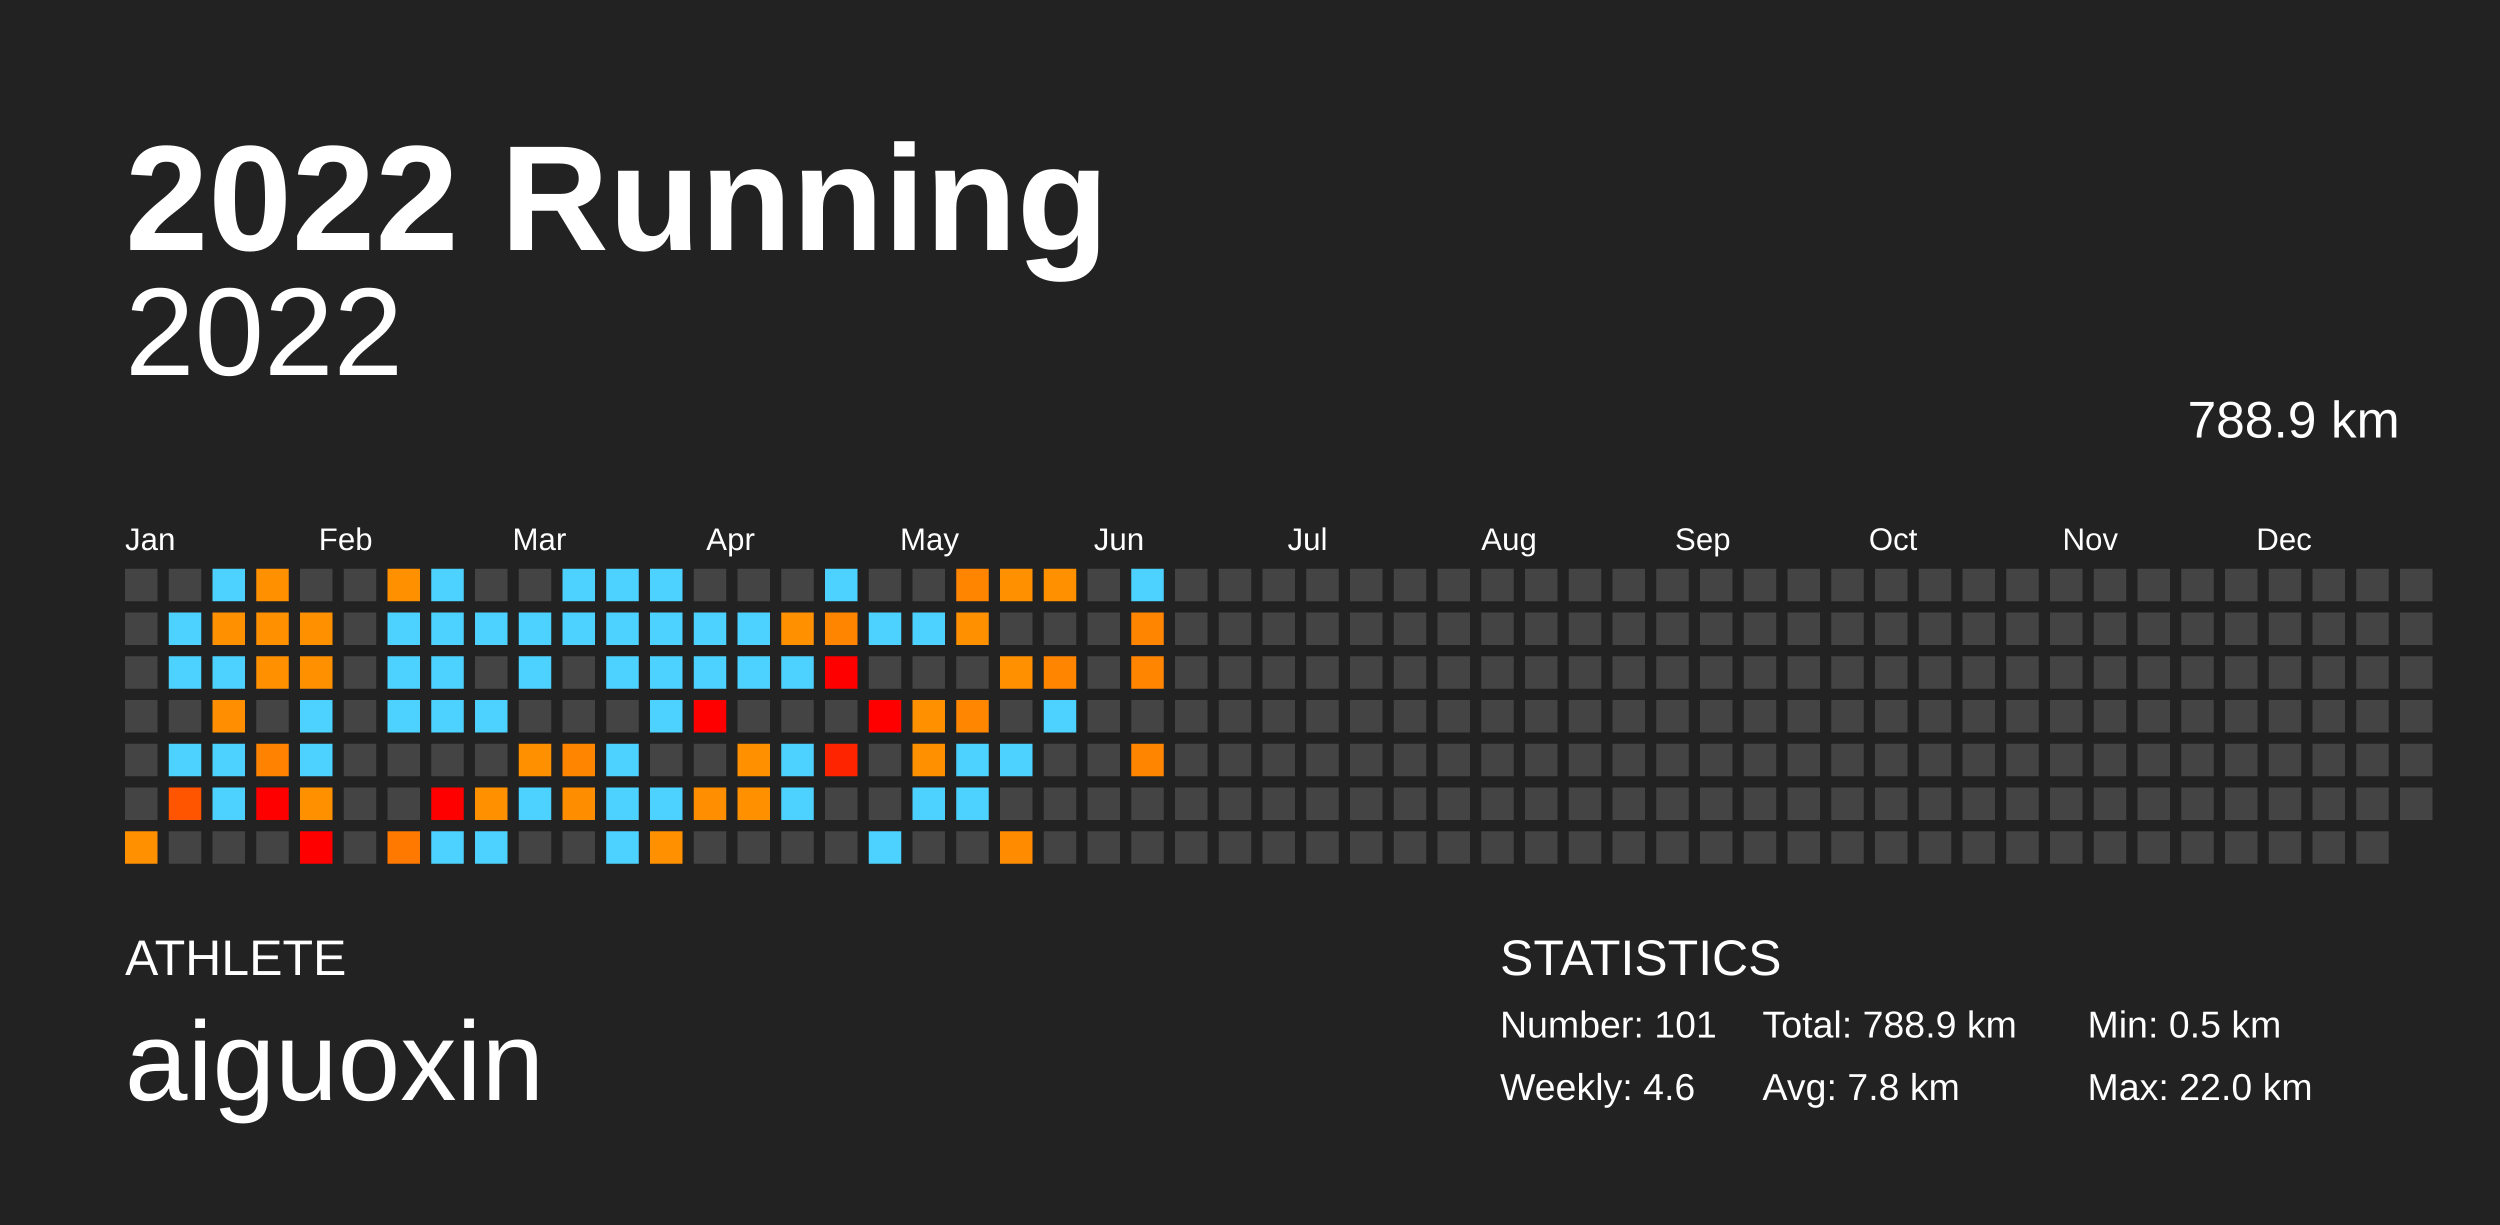
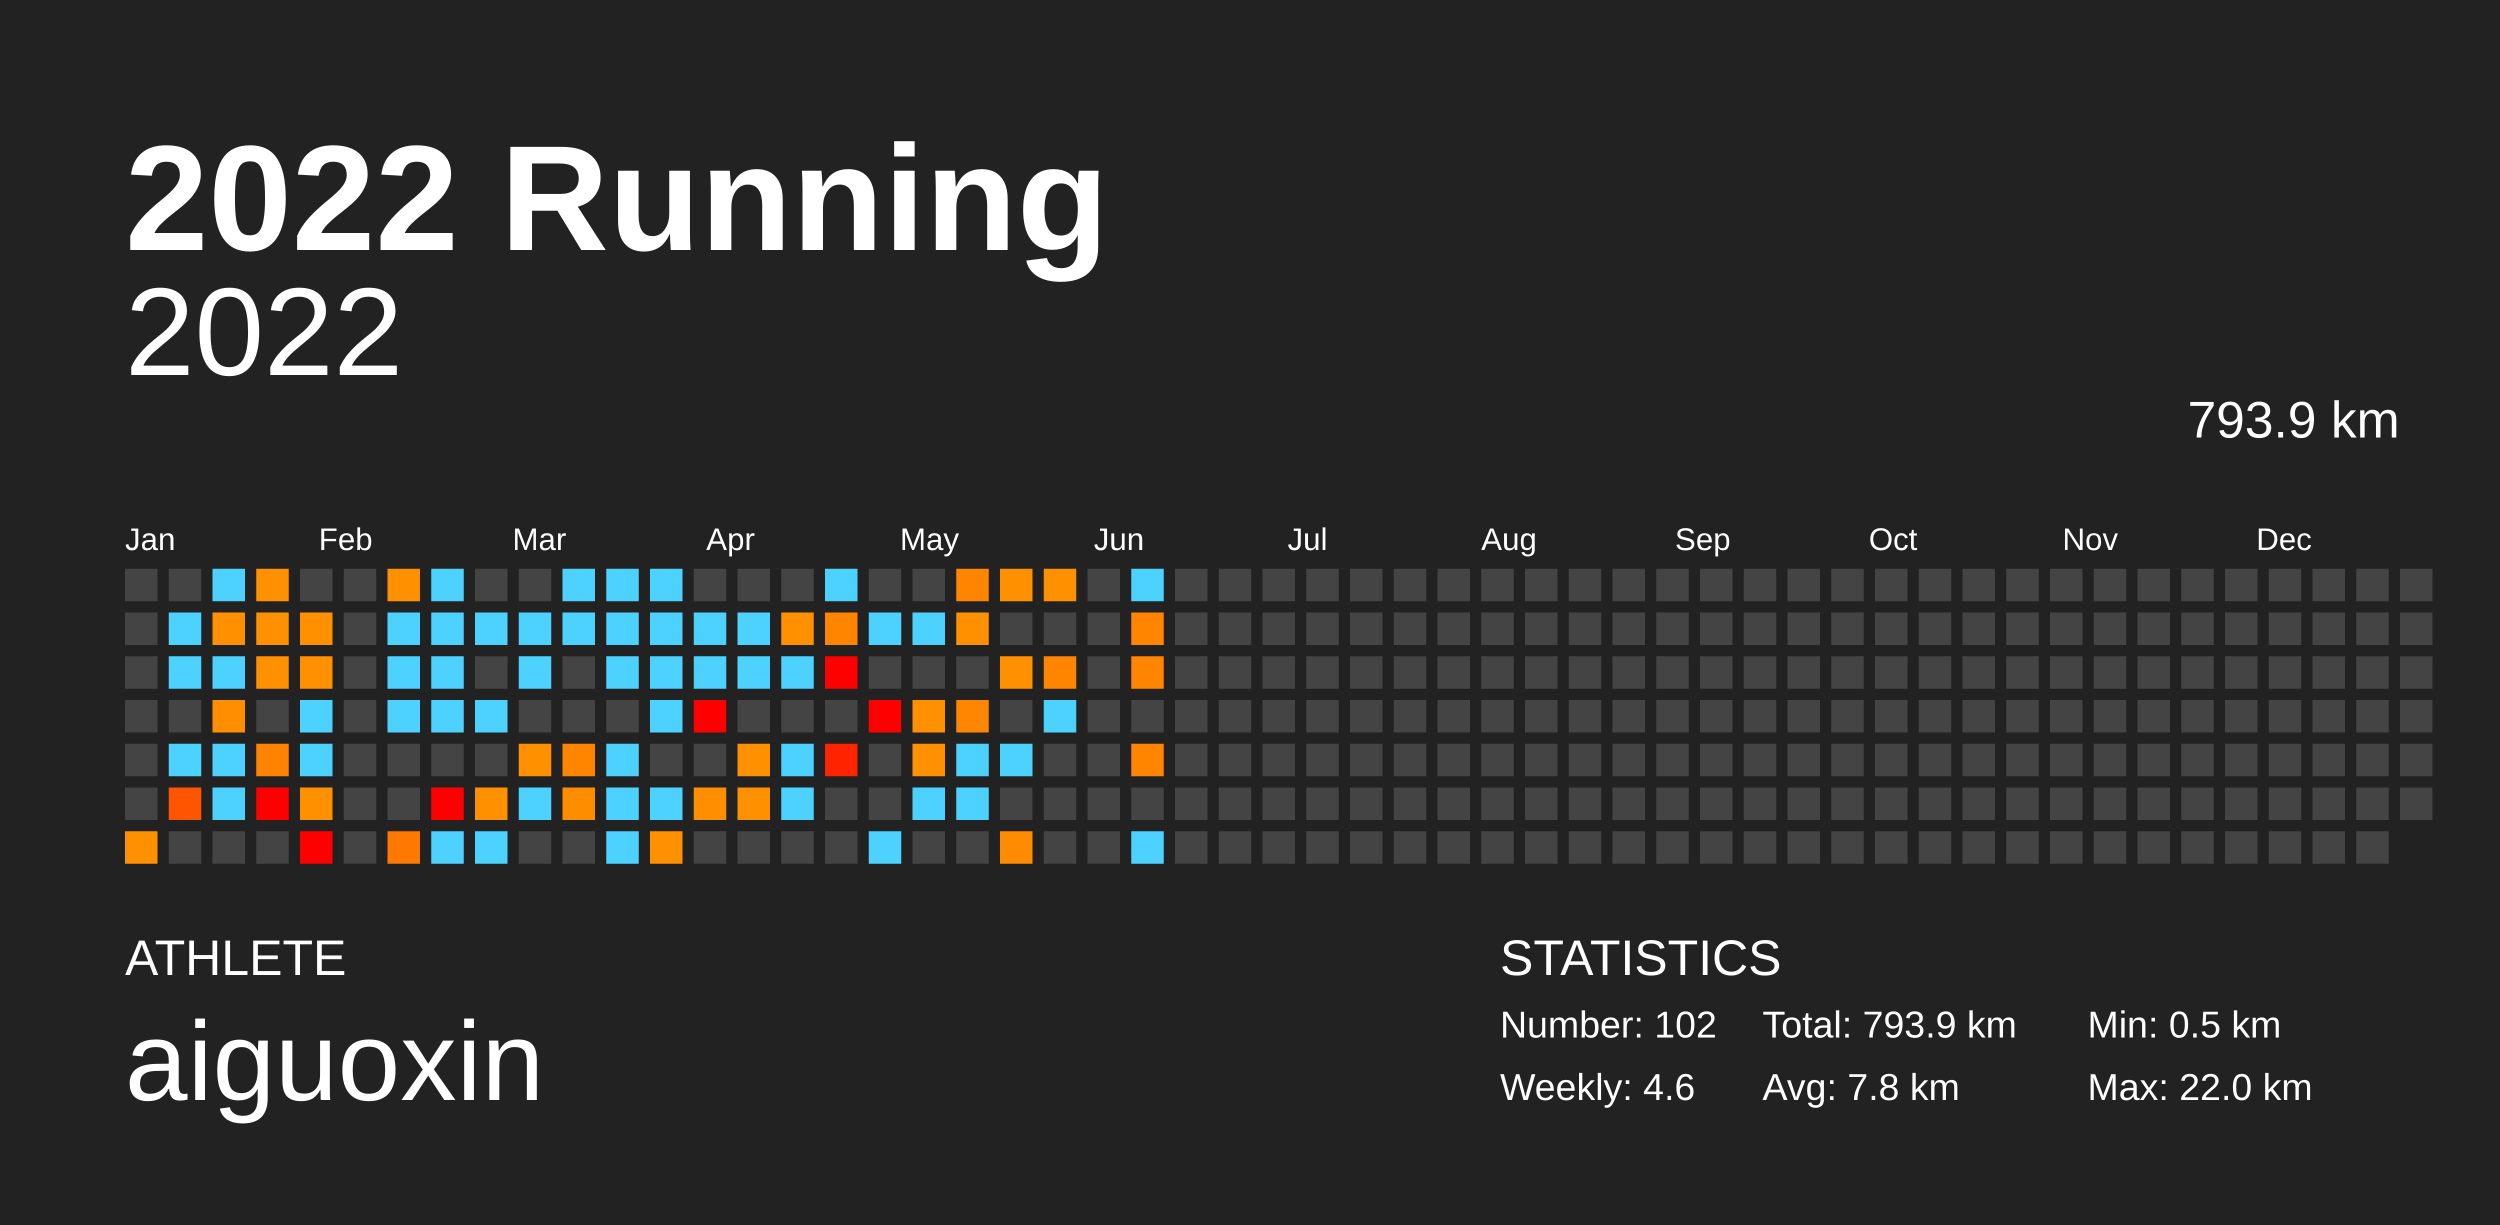
<svg xmlns="http://www.w3.org/2000/svg" baseProfile="full" height="98mm" version="1.1" viewBox="0,0,200,98" width="200mm">
  <defs />
  <rect fill="#222222" height="98" width="200" x="0" y="0" />
  <text fill="#FFFFFF" style="font-size:12px; font-family:Arial; font-weight:bold;" x="10" y="20">2022 Running</text>
  <text fill="#FFFFFF" style="font-size:4px; font-family:Arial" x="10" y="78">ATHLETE</text>
  <text fill="#FFFFFF" style="font-size:9px; font-family:Arial" x="10" y="88">aiguoxin</text>
  <text fill="#FFFFFF" style="font-size:4px; font-family:Arial" x="120" y="78">STATISTICS</text>
-   <text fill="#FFFFFF" style="font-size:3px; font-family:Arial" x="120" y="83">Number: 101</text>
+   <text fill="#FFFFFF" style="font-size:3px; font-family:Arial" x="120" y="83">Number: 102</text>
  <text fill="#FFFFFF" style="font-size:3px; font-family:Arial" x="120" y="88">Weekly: 4.6</text>
-   <text fill="#FFFFFF" style="font-size:3px; font-family:Arial" x="141" y="83">Total: 788.9 km</text>
+   <text fill="#FFFFFF" style="font-size:3px; font-family:Arial" x="141" y="83">Total: 793.9 km</text>
  <text fill="#FFFFFF" style="font-size:3px; font-family:Arial" x="141" y="88">Avg: 7.8 km</text>
  <text fill="#FFFFFF" style="font-size:3px; font-family:Arial" x="167" y="83">Min: 0.5 km</text>
  <text fill="#FFFFFF" style="font-size:3px; font-family:Arial" x="167" y="88">Max: 22.0 km</text>
  <text alignment-baseline="hanging" fill="#FFFFFF" style="font-size:10.0px; font-family:Arial;" x="10" y="30">2022</text>
-   <text alignment-baseline="hanging" fill="#FFFFFF" style="font-size:4.125px; font-family:Arial;" x="175" y="35">788.9 km</text>
+   <text alignment-baseline="hanging" fill="#FFFFFF" style="font-size:4.125px; font-family:Arial;" x="175" y="35">793.9 km</text>
  <text fill="#FFFFFF" style="font-size:2.5px; font-family:Arial" x="10.0" y="44">Jan</text>
  <text fill="#FFFFFF" style="font-size:2.5px; font-family:Arial" x="25.5" y="44">Feb</text>
  <text fill="#FFFFFF" style="font-size:2.5px; font-family:Arial" x="41.0" y="44">Mar</text>
  <text fill="#FFFFFF" style="font-size:2.5px; font-family:Arial" x="56.5" y="44">Apr</text>
  <text fill="#FFFFFF" style="font-size:2.5px; font-family:Arial" x="72.0" y="44">May</text>
  <text fill="#FFFFFF" style="font-size:2.5px; font-family:Arial" x="87.5" y="44">Jun</text>
  <text fill="#FFFFFF" style="font-size:2.5px; font-family:Arial" x="103.0" y="44">Jul</text>
  <text fill="#FFFFFF" style="font-size:2.5px; font-family:Arial" x="118.5" y="44">Aug</text>
  <text fill="#FFFFFF" style="font-size:2.5px; font-family:Arial" x="134.0" y="44">Sep</text>
  <text fill="#FFFFFF" style="font-size:2.5px; font-family:Arial" x="149.5" y="44">Oct</text>
  <text fill="#FFFFFF" style="font-size:2.5px; font-family:Arial" x="165.0" y="44">Nov</text>
  <text fill="#FFFFFF" style="font-size:2.5px; font-family:Arial" x="180.5" y="44">Dec</text>
  <rect fill="#444444" height="2.6" width="2.6" x="10.0" y="45.5" />
  <rect fill="#444444" height="2.6" width="2.6" x="10.0" y="49.0" />
  <rect fill="#444444" height="2.6" width="2.6" x="10.0" y="52.5" />
  <rect fill="#444444" height="2.6" width="2.6" x="10.0" y="56.0" />
  <rect fill="#444444" height="2.6" width="2.6" x="10.0" y="59.5" />
  <rect fill="#444444" height="2.6" width="2.6" x="10.0" y="63.0" />
  <rect fill="#ff9000" height="2.6" width="2.6" x="10.0" y="66.5" />
  <rect fill="#444444" height="2.6" width="2.6" x="13.5" y="45.5" />
  <rect fill="#4dd2ff" height="2.6" width="2.6" x="13.5" y="49.0" />
  <rect fill="#4dd2ff" height="2.6" width="2.6" x="13.5" y="52.5" />
  <rect fill="#444444" height="2.6" width="2.6" x="13.5" y="56.0" />
  <rect fill="#4dd2ff" height="2.6" width="2.6" x="13.5" y="59.5" />
  <rect fill="#ff5400" height="2.6" width="2.6" x="13.5" y="63.0" />
  <rect fill="#444444" height="2.6" width="2.6" x="13.5" y="66.5" />
  <rect fill="#4dd2ff" height="2.6" width="2.6" x="17.0" y="45.5" />
  <rect fill="#ff9000" height="2.6" width="2.6" x="17.0" y="49.0" />
  <rect fill="#4dd2ff" height="2.6" width="2.6" x="17.0" y="52.5" />
  <rect fill="#ff8f00" height="2.6" width="2.6" x="17.0" y="56.0" />
  <rect fill="#4dd2ff" height="2.6" width="2.6" x="17.0" y="59.5" />
  <rect fill="#4dd2ff" height="2.6" width="2.6" x="17.0" y="63.0" />
  <rect fill="#444444" height="2.6" width="2.6" x="17.0" y="66.5" />
  <rect fill="#ff9000" height="2.6" width="2.6" x="20.5" y="45.5" />
  <rect fill="#ff9000" height="2.6" width="2.6" x="20.5" y="49.0" />
  <rect fill="#ff9000" height="2.6" width="2.6" x="20.5" y="52.5" />
  <rect fill="#444444" height="2.6" width="2.6" x="20.5" y="56.0" />
  <rect fill="#ff8300" height="2.6" width="2.6" x="20.5" y="59.5" />
  <rect fill="red" height="2.6" width="2.6" x="20.5" y="63.0" />
  <rect fill="#444444" height="2.6" width="2.6" x="20.5" y="66.5" />
  <rect fill="#444444" height="2.6" width="2.6" x="24.0" y="45.5" />
  <rect fill="#ff9000" height="2.6" width="2.6" x="24.0" y="49.0" />
  <rect fill="#ff9000" height="2.6" width="2.6" x="24.0" y="52.5" />
  <rect fill="#4dd2ff" height="2.6" width="2.6" x="24.0" y="56.0" />
  <rect fill="#4dd2ff" height="2.6" width="2.6" x="24.0" y="59.5" />
  <rect fill="#ff9000" height="2.6" width="2.6" x="24.0" y="63.0" />
  <rect fill="red" height="2.6" width="2.6" x="24.0" y="66.5" />
  <rect fill="#444444" height="2.6" width="2.6" x="27.5" y="45.5" />
  <rect fill="#444444" height="2.6" width="2.6" x="27.5" y="49.0" />
  <rect fill="#444444" height="2.6" width="2.6" x="27.5" y="52.5" />
  <rect fill="#444444" height="2.6" width="2.6" x="27.5" y="56.0" />
  <rect fill="#444444" height="2.6" width="2.6" x="27.5" y="59.5" />
  <rect fill="#444444" height="2.6" width="2.6" x="27.5" y="63.0" />
  <rect fill="#444444" height="2.6" width="2.6" x="27.5" y="66.5" />
  <rect fill="#ff9000" height="2.6" width="2.6" x="31.0" y="45.5" />
  <rect fill="#4dd2ff" height="2.6" width="2.6" x="31.0" y="49.0" />
  <rect fill="#4dd2ff" height="2.6" width="2.6" x="31.0" y="52.5" />
  <rect fill="#4dd2ff" height="2.6" width="2.6" x="31.0" y="56.0" />
  <rect fill="#444444" height="2.6" width="2.6" x="31.0" y="59.5" />
  <rect fill="#444444" height="2.6" width="2.6" x="31.0" y="63.0" />
  <rect fill="#ff7800" height="2.6" width="2.6" x="31.0" y="66.5" />
  <rect fill="#4dd2ff" height="2.6" width="2.6" x="34.5" y="45.5" />
  <rect fill="#4dd2ff" height="2.6" width="2.6" x="34.5" y="49.0" />
  <rect fill="#4dd2ff" height="2.6" width="2.6" x="34.5" y="52.5" />
  <rect fill="#4dd2ff" height="2.6" width="2.6" x="34.5" y="56.0" />
  <rect fill="#444444" height="2.6" width="2.6" x="34.5" y="59.5" />
  <rect fill="red" height="2.6" width="2.6" x="34.5" y="63.0" />
  <rect fill="#4dd2ff" height="2.6" width="2.6" x="34.5" y="66.5" />
  <rect fill="#444444" height="2.6" width="2.6" x="38.0" y="45.5" />
  <rect fill="#4dd2ff" height="2.6" width="2.6" x="38.0" y="49.0" />
  <rect fill="#444444" height="2.6" width="2.6" x="38.0" y="52.5" />
  <rect fill="#4dd2ff" height="2.6" width="2.6" x="38.0" y="56.0" />
  <rect fill="#444444" height="2.6" width="2.6" x="38.0" y="59.5" />
  <rect fill="#ff9000" height="2.6" width="2.6" x="38.0" y="63.0" />
  <rect fill="#4dd2ff" height="2.6" width="2.6" x="38.0" y="66.5" />
  <rect fill="#444444" height="2.6" width="2.6" x="41.5" y="45.5" />
  <rect fill="#4dd2ff" height="2.6" width="2.6" x="41.5" y="49.0" />
  <rect fill="#4dd2ff" height="2.6" width="2.6" x="41.5" y="52.5" />
  <rect fill="#444444" height="2.6" width="2.6" x="41.5" y="56.0" />
  <rect fill="#ff9000" height="2.6" width="2.6" x="41.5" y="59.5" />
  <rect fill="#4dd2ff" height="2.6" width="2.6" x="41.5" y="63.0" />
  <rect fill="#444444" height="2.6" width="2.6" x="41.5" y="66.5" />
  <rect fill="#4dd2ff" height="2.6" width="2.6" x="45.0" y="45.5" />
  <rect fill="#4dd2ff" height="2.6" width="2.6" x="45.0" y="49.0" />
  <rect fill="#444444" height="2.6" width="2.6" x="45.0" y="52.5" />
  <rect fill="#444444" height="2.6" width="2.6" x="45.0" y="56.0" />
  <rect fill="#ff8400" height="2.6" width="2.6" x="45.0" y="59.5" />
  <rect fill="#ff8d00" height="2.6" width="2.6" x="45.0" y="63.0" />
  <rect fill="#444444" height="2.6" width="2.6" x="45.0" y="66.5" />
  <rect fill="#4dd2ff" height="2.6" width="2.6" x="48.5" y="45.5" />
  <rect fill="#4dd2ff" height="2.6" width="2.6" x="48.5" y="49.0" />
  <rect fill="#4dd2ff" height="2.6" width="2.6" x="48.5" y="52.5" />
  <rect fill="#444444" height="2.6" width="2.6" x="48.5" y="56.0" />
  <rect fill="#4dd2ff" height="2.6" width="2.6" x="48.5" y="59.5" />
  <rect fill="#4dd2ff" height="2.6" width="2.6" x="48.5" y="63.0" />
  <rect fill="#4dd2ff" height="2.6" width="2.6" x="48.5" y="66.5" />
  <rect fill="#4dd2ff" height="2.6" width="2.6" x="52.0" y="45.5" />
  <rect fill="#4dd2ff" height="2.6" width="2.6" x="52.0" y="49.0" />
  <rect fill="#4dd2ff" height="2.6" width="2.6" x="52.0" y="52.5" />
  <rect fill="#4dd2ff" height="2.6" width="2.6" x="52.0" y="56.0" />
  <rect fill="#444444" height="2.6" width="2.6" x="52.0" y="59.5" />
  <rect fill="#4dd2ff" height="2.6" width="2.6" x="52.0" y="63.0" />
  <rect fill="#ff9000" height="2.6" width="2.6" x="52.0" y="66.5" />
  <rect fill="#444444" height="2.6" width="2.6" x="55.5" y="45.5" />
  <rect fill="#4dd2ff" height="2.6" width="2.6" x="55.5" y="49.0" />
  <rect fill="#4dd2ff" height="2.6" width="2.6" x="55.5" y="52.5" />
  <rect fill="red" height="2.6" width="2.6" x="55.5" y="56.0" />
  <rect fill="#444444" height="2.6" width="2.6" x="55.5" y="59.5" />
  <rect fill="#ff8e00" height="2.6" width="2.6" x="55.5" y="63.0" />
  <rect fill="#444444" height="2.6" width="2.6" x="55.5" y="66.5" />
  <rect fill="#444444" height="2.6" width="2.6" x="59.0" y="45.5" />
  <rect fill="#4dd2ff" height="2.6" width="2.6" x="59.0" y="49.0" />
  <rect fill="#4dd2ff" height="2.6" width="2.6" x="59.0" y="52.5" />
  <rect fill="#444444" height="2.6" width="2.6" x="59.0" y="56.0" />
  <rect fill="#ff9000" height="2.6" width="2.6" x="59.0" y="59.5" />
  <rect fill="#ff9000" height="2.6" width="2.6" x="59.0" y="63.0" />
  <rect fill="#444444" height="2.6" width="2.6" x="59.0" y="66.5" />
  <rect fill="#444444" height="2.6" width="2.6" x="62.5" y="45.5" />
  <rect fill="#ff9000" height="2.6" width="2.6" x="62.5" y="49.0" />
  <rect fill="#4dd2ff" height="2.6" width="2.6" x="62.5" y="52.5" />
  <rect fill="#444444" height="2.6" width="2.6" x="62.5" y="56.0" />
  <rect fill="#4dd2ff" height="2.6" width="2.6" x="62.5" y="59.5" />
  <rect fill="#4dd2ff" height="2.6" width="2.6" x="62.5" y="63.0" />
  <rect fill="#444444" height="2.6" width="2.6" x="62.5" y="66.5" />
  <rect fill="#4dd2ff" height="2.6" width="2.6" x="66.0" y="45.5" />
  <rect fill="#ff8400" height="2.6" width="2.6" x="66.0" y="49.0" />
  <rect fill="red" height="2.6" width="2.6" x="66.0" y="52.5" />
  <rect fill="#444444" height="2.6" width="2.6" x="66.0" y="56.0" />
  <rect fill="#ff2400" height="2.6" width="2.6" x="66.0" y="59.5" />
  <rect fill="#444444" height="2.6" width="2.6" x="66.0" y="63.0" />
  <rect fill="#444444" height="2.6" width="2.6" x="66.0" y="66.5" />
  <rect fill="#444444" height="2.6" width="2.6" x="69.5" y="45.5" />
  <rect fill="#4dd2ff" height="2.6" width="2.6" x="69.5" y="49.0" />
  <rect fill="#444444" height="2.6" width="2.6" x="69.5" y="52.5" />
  <rect fill="red" height="2.6" width="2.6" x="69.5" y="56.0" />
  <rect fill="#444444" height="2.6" width="2.6" x="69.5" y="59.5" />
  <rect fill="#444444" height="2.6" width="2.6" x="69.5" y="63.0" />
  <rect fill="#4dd2ff" height="2.6" width="2.6" x="69.5" y="66.5" />
  <rect fill="#444444" height="2.6" width="2.6" x="73.0" y="45.5" />
  <rect fill="#4dd2ff" height="2.6" width="2.6" x="73.0" y="49.0" />
  <rect fill="#444444" height="2.6" width="2.6" x="73.0" y="52.5" />
  <rect fill="#ff9000" height="2.6" width="2.6" x="73.0" y="56.0" />
  <rect fill="#ff9000" height="2.6" width="2.6" x="73.0" y="59.5" />
  <rect fill="#4dd2ff" height="2.6" width="2.6" x="73.0" y="63.0" />
  <rect fill="#444444" height="2.6" width="2.6" x="73.0" y="66.5" />
  <rect fill="#ff8400" height="2.6" width="2.6" x="76.5" y="45.5" />
  <rect fill="#ff9000" height="2.6" width="2.6" x="76.5" y="49.0" />
  <rect fill="#444444" height="2.6" width="2.6" x="76.5" y="52.5" />
  <rect fill="#ff8600" height="2.6" width="2.6" x="76.5" y="56.0" />
  <rect fill="#4dd2ff" height="2.6" width="2.6" x="76.5" y="59.5" />
  <rect fill="#4dd2ff" height="2.6" width="2.6" x="76.5" y="63.0" />
  <rect fill="#444444" height="2.6" width="2.6" x="76.5" y="66.5" />
  <rect fill="#ff9000" height="2.6" width="2.6" x="80.0" y="45.5" />
  <rect fill="#444444" height="2.6" width="2.6" x="80.0" y="49.0" />
  <rect fill="#ff9000" height="2.6" width="2.6" x="80.0" y="52.5" />
  <rect fill="#444444" height="2.6" width="2.6" x="80.0" y="56.0" />
  <rect fill="#4dd2ff" height="2.6" width="2.6" x="80.0" y="59.5" />
  <rect fill="#444444" height="2.6" width="2.6" x="80.0" y="63.0" />
  <rect fill="#ff8c00" height="2.6" width="2.6" x="80.0" y="66.5" />
  <rect fill="#ff9000" height="2.6" width="2.6" x="83.5" y="45.5" />
  <rect fill="#444444" height="2.6" width="2.6" x="83.5" y="49.0" />
  <rect fill="#ff8400" height="2.6" width="2.6" x="83.5" y="52.5" />
  <rect fill="#4dd2ff" height="2.6" width="2.6" x="83.5" y="56.0" />
  <rect fill="#444444" height="2.6" width="2.6" x="83.5" y="59.5" />
  <rect fill="#444444" height="2.6" width="2.6" x="83.5" y="63.0" />
  <rect fill="#444444" height="2.6" width="2.6" x="83.5" y="66.5" />
  <rect fill="#444444" height="2.6" width="2.6" x="87.0" y="45.5" />
  <rect fill="#444444" height="2.6" width="2.6" x="87.0" y="49.0" />
  <rect fill="#444444" height="2.6" width="2.6" x="87.0" y="52.5" />
  <rect fill="#444444" height="2.6" width="2.6" x="87.0" y="56.0" />
  <rect fill="#444444" height="2.6" width="2.6" x="87.0" y="59.5" />
  <rect fill="#444444" height="2.6" width="2.6" x="87.0" y="63.0" />
  <rect fill="#444444" height="2.6" width="2.6" x="87.0" y="66.5" />
  <rect fill="#4dd2ff" height="2.6" width="2.6" x="90.5" y="45.5" />
  <rect fill="#ff8400" height="2.6" width="2.6" x="90.5" y="49.0" />
  <rect fill="#ff8400" height="2.6" width="2.6" x="90.5" y="52.5" />
  <rect fill="#444444" height="2.6" width="2.6" x="90.5" y="56.0" />
  <rect fill="#ff8400" height="2.6" width="2.6" x="90.5" y="59.5" />
  <rect fill="#444444" height="2.6" width="2.6" x="90.5" y="63.0" />
-   <rect fill="#444444" height="2.6" width="2.6" x="90.5" y="66.5" />
+   <rect fill="#4dd2ff" height="2.6" width="2.6" x="90.5" y="66.5" />
  <rect fill="#444444" height="2.6" width="2.6" x="94.0" y="45.5" />
  <rect fill="#444444" height="2.6" width="2.6" x="94.0" y="49.0" />
  <rect fill="#444444" height="2.6" width="2.6" x="94.0" y="52.5" />
  <rect fill="#444444" height="2.6" width="2.6" x="94.0" y="56.0" />
  <rect fill="#444444" height="2.6" width="2.6" x="94.0" y="59.5" />
  <rect fill="#444444" height="2.6" width="2.6" x="94.0" y="63.0" />
  <rect fill="#444444" height="2.6" width="2.6" x="94.0" y="66.5" />
  <rect fill="#444444" height="2.6" width="2.6" x="97.5" y="45.5" />
  <rect fill="#444444" height="2.6" width="2.6" x="97.5" y="49.0" />
  <rect fill="#444444" height="2.6" width="2.6" x="97.5" y="52.5" />
  <rect fill="#444444" height="2.6" width="2.6" x="97.5" y="56.0" />
  <rect fill="#444444" height="2.6" width="2.6" x="97.5" y="59.5" />
  <rect fill="#444444" height="2.6" width="2.6" x="97.5" y="63.0" />
  <rect fill="#444444" height="2.6" width="2.6" x="97.5" y="66.5" />
  <rect fill="#444444" height="2.6" width="2.6" x="101.0" y="45.5" />
  <rect fill="#444444" height="2.6" width="2.6" x="101.0" y="49.0" />
  <rect fill="#444444" height="2.6" width="2.6" x="101.0" y="52.5" />
  <rect fill="#444444" height="2.6" width="2.6" x="101.0" y="56.0" />
  <rect fill="#444444" height="2.6" width="2.6" x="101.0" y="59.5" />
  <rect fill="#444444" height="2.6" width="2.6" x="101.0" y="63.0" />
  <rect fill="#444444" height="2.6" width="2.6" x="101.0" y="66.5" />
  <rect fill="#444444" height="2.6" width="2.6" x="104.5" y="45.5" />
  <rect fill="#444444" height="2.6" width="2.6" x="104.5" y="49.0" />
  <rect fill="#444444" height="2.6" width="2.6" x="104.5" y="52.5" />
  <rect fill="#444444" height="2.6" width="2.6" x="104.5" y="56.0" />
  <rect fill="#444444" height="2.6" width="2.6" x="104.5" y="59.5" />
  <rect fill="#444444" height="2.6" width="2.6" x="104.5" y="63.0" />
  <rect fill="#444444" height="2.6" width="2.6" x="104.5" y="66.5" />
  <rect fill="#444444" height="2.6" width="2.6" x="108.0" y="45.5" />
  <rect fill="#444444" height="2.6" width="2.6" x="108.0" y="49.0" />
  <rect fill="#444444" height="2.6" width="2.6" x="108.0" y="52.5" />
  <rect fill="#444444" height="2.6" width="2.6" x="108.0" y="56.0" />
  <rect fill="#444444" height="2.6" width="2.6" x="108.0" y="59.5" />
  <rect fill="#444444" height="2.6" width="2.6" x="108.0" y="63.0" />
  <rect fill="#444444" height="2.6" width="2.6" x="108.0" y="66.5" />
  <rect fill="#444444" height="2.6" width="2.6" x="111.5" y="45.5" />
  <rect fill="#444444" height="2.6" width="2.6" x="111.5" y="49.0" />
  <rect fill="#444444" height="2.6" width="2.6" x="111.5" y="52.5" />
  <rect fill="#444444" height="2.6" width="2.6" x="111.5" y="56.0" />
  <rect fill="#444444" height="2.6" width="2.6" x="111.5" y="59.5" />
  <rect fill="#444444" height="2.6" width="2.6" x="111.5" y="63.0" />
  <rect fill="#444444" height="2.6" width="2.6" x="111.5" y="66.5" />
  <rect fill="#444444" height="2.6" width="2.6" x="115.0" y="45.5" />
  <rect fill="#444444" height="2.6" width="2.6" x="115.0" y="49.0" />
  <rect fill="#444444" height="2.6" width="2.6" x="115.0" y="52.5" />
  <rect fill="#444444" height="2.6" width="2.6" x="115.0" y="56.0" />
  <rect fill="#444444" height="2.6" width="2.6" x="115.0" y="59.5" />
  <rect fill="#444444" height="2.6" width="2.6" x="115.0" y="63.0" />
  <rect fill="#444444" height="2.6" width="2.6" x="115.0" y="66.5" />
  <rect fill="#444444" height="2.6" width="2.6" x="118.5" y="45.5" />
  <rect fill="#444444" height="2.6" width="2.6" x="118.5" y="49.0" />
  <rect fill="#444444" height="2.6" width="2.6" x="118.5" y="52.5" />
  <rect fill="#444444" height="2.6" width="2.6" x="118.5" y="56.0" />
  <rect fill="#444444" height="2.6" width="2.6" x="118.5" y="59.5" />
  <rect fill="#444444" height="2.6" width="2.6" x="118.5" y="63.0" />
  <rect fill="#444444" height="2.6" width="2.6" x="118.5" y="66.5" />
  <rect fill="#444444" height="2.6" width="2.6" x="122.0" y="45.5" />
  <rect fill="#444444" height="2.6" width="2.6" x="122.0" y="49.0" />
  <rect fill="#444444" height="2.6" width="2.6" x="122.0" y="52.5" />
  <rect fill="#444444" height="2.6" width="2.6" x="122.0" y="56.0" />
  <rect fill="#444444" height="2.6" width="2.6" x="122.0" y="59.5" />
  <rect fill="#444444" height="2.6" width="2.6" x="122.0" y="63.0" />
  <rect fill="#444444" height="2.6" width="2.6" x="122.0" y="66.5" />
  <rect fill="#444444" height="2.6" width="2.6" x="125.5" y="45.5" />
  <rect fill="#444444" height="2.6" width="2.6" x="125.5" y="49.0" />
  <rect fill="#444444" height="2.6" width="2.6" x="125.5" y="52.5" />
  <rect fill="#444444" height="2.6" width="2.6" x="125.5" y="56.0" />
  <rect fill="#444444" height="2.6" width="2.6" x="125.5" y="59.5" />
  <rect fill="#444444" height="2.6" width="2.6" x="125.5" y="63.0" />
  <rect fill="#444444" height="2.6" width="2.6" x="125.5" y="66.5" />
  <rect fill="#444444" height="2.6" width="2.6" x="129.0" y="45.5" />
  <rect fill="#444444" height="2.6" width="2.6" x="129.0" y="49.0" />
  <rect fill="#444444" height="2.6" width="2.6" x="129.0" y="52.5" />
  <rect fill="#444444" height="2.6" width="2.6" x="129.0" y="56.0" />
  <rect fill="#444444" height="2.6" width="2.6" x="129.0" y="59.5" />
  <rect fill="#444444" height="2.6" width="2.6" x="129.0" y="63.0" />
  <rect fill="#444444" height="2.6" width="2.6" x="129.0" y="66.5" />
  <rect fill="#444444" height="2.6" width="2.6" x="132.5" y="45.5" />
  <rect fill="#444444" height="2.6" width="2.6" x="132.5" y="49.0" />
  <rect fill="#444444" height="2.6" width="2.6" x="132.5" y="52.5" />
  <rect fill="#444444" height="2.6" width="2.6" x="132.5" y="56.0" />
  <rect fill="#444444" height="2.6" width="2.6" x="132.5" y="59.5" />
  <rect fill="#444444" height="2.6" width="2.6" x="132.5" y="63.0" />
  <rect fill="#444444" height="2.6" width="2.6" x="132.5" y="66.5" />
  <rect fill="#444444" height="2.6" width="2.6" x="136.0" y="45.5" />
  <rect fill="#444444" height="2.6" width="2.6" x="136.0" y="49.0" />
  <rect fill="#444444" height="2.6" width="2.6" x="136.0" y="52.5" />
  <rect fill="#444444" height="2.6" width="2.6" x="136.0" y="56.0" />
  <rect fill="#444444" height="2.6" width="2.6" x="136.0" y="59.5" />
  <rect fill="#444444" height="2.6" width="2.6" x="136.0" y="63.0" />
  <rect fill="#444444" height="2.6" width="2.6" x="136.0" y="66.5" />
  <rect fill="#444444" height="2.6" width="2.6" x="139.5" y="45.5" />
  <rect fill="#444444" height="2.6" width="2.6" x="139.5" y="49.0" />
  <rect fill="#444444" height="2.6" width="2.6" x="139.5" y="52.5" />
  <rect fill="#444444" height="2.6" width="2.6" x="139.5" y="56.0" />
  <rect fill="#444444" height="2.6" width="2.6" x="139.5" y="59.5" />
  <rect fill="#444444" height="2.6" width="2.6" x="139.5" y="63.0" />
  <rect fill="#444444" height="2.6" width="2.6" x="139.5" y="66.5" />
  <rect fill="#444444" height="2.6" width="2.6" x="143.0" y="45.5" />
  <rect fill="#444444" height="2.6" width="2.6" x="143.0" y="49.0" />
  <rect fill="#444444" height="2.6" width="2.6" x="143.0" y="52.5" />
  <rect fill="#444444" height="2.6" width="2.6" x="143.0" y="56.0" />
  <rect fill="#444444" height="2.6" width="2.6" x="143.0" y="59.5" />
  <rect fill="#444444" height="2.6" width="2.6" x="143.0" y="63.0" />
  <rect fill="#444444" height="2.6" width="2.6" x="143.0" y="66.5" />
  <rect fill="#444444" height="2.6" width="2.6" x="146.5" y="45.5" />
  <rect fill="#444444" height="2.6" width="2.6" x="146.5" y="49.0" />
  <rect fill="#444444" height="2.6" width="2.6" x="146.5" y="52.5" />
  <rect fill="#444444" height="2.6" width="2.6" x="146.5" y="56.0" />
  <rect fill="#444444" height="2.6" width="2.6" x="146.5" y="59.5" />
  <rect fill="#444444" height="2.6" width="2.6" x="146.5" y="63.0" />
  <rect fill="#444444" height="2.6" width="2.6" x="146.5" y="66.5" />
  <rect fill="#444444" height="2.6" width="2.6" x="150.0" y="45.5" />
  <rect fill="#444444" height="2.6" width="2.6" x="150.0" y="49.0" />
  <rect fill="#444444" height="2.6" width="2.6" x="150.0" y="52.5" />
  <rect fill="#444444" height="2.6" width="2.6" x="150.0" y="56.0" />
  <rect fill="#444444" height="2.6" width="2.6" x="150.0" y="59.5" />
  <rect fill="#444444" height="2.6" width="2.6" x="150.0" y="63.0" />
  <rect fill="#444444" height="2.6" width="2.6" x="150.0" y="66.5" />
  <rect fill="#444444" height="2.6" width="2.6" x="153.5" y="45.5" />
  <rect fill="#444444" height="2.6" width="2.6" x="153.5" y="49.0" />
  <rect fill="#444444" height="2.6" width="2.6" x="153.5" y="52.5" />
  <rect fill="#444444" height="2.6" width="2.6" x="153.5" y="56.0" />
  <rect fill="#444444" height="2.6" width="2.6" x="153.5" y="59.5" />
  <rect fill="#444444" height="2.6" width="2.6" x="153.5" y="63.0" />
  <rect fill="#444444" height="2.6" width="2.6" x="153.5" y="66.5" />
  <rect fill="#444444" height="2.6" width="2.6" x="157.0" y="45.5" />
  <rect fill="#444444" height="2.6" width="2.6" x="157.0" y="49.0" />
  <rect fill="#444444" height="2.6" width="2.6" x="157.0" y="52.5" />
  <rect fill="#444444" height="2.6" width="2.6" x="157.0" y="56.0" />
  <rect fill="#444444" height="2.6" width="2.6" x="157.0" y="59.5" />
  <rect fill="#444444" height="2.6" width="2.6" x="157.0" y="63.0" />
  <rect fill="#444444" height="2.6" width="2.6" x="157.0" y="66.5" />
  <rect fill="#444444" height="2.6" width="2.6" x="160.5" y="45.5" />
  <rect fill="#444444" height="2.6" width="2.6" x="160.5" y="49.0" />
  <rect fill="#444444" height="2.6" width="2.6" x="160.5" y="52.5" />
  <rect fill="#444444" height="2.6" width="2.6" x="160.5" y="56.0" />
  <rect fill="#444444" height="2.6" width="2.6" x="160.5" y="59.5" />
  <rect fill="#444444" height="2.6" width="2.6" x="160.5" y="63.0" />
  <rect fill="#444444" height="2.6" width="2.6" x="160.5" y="66.5" />
  <rect fill="#444444" height="2.6" width="2.6" x="164.0" y="45.5" />
  <rect fill="#444444" height="2.6" width="2.6" x="164.0" y="49.0" />
  <rect fill="#444444" height="2.6" width="2.6" x="164.0" y="52.5" />
  <rect fill="#444444" height="2.6" width="2.6" x="164.0" y="56.0" />
  <rect fill="#444444" height="2.6" width="2.6" x="164.0" y="59.5" />
  <rect fill="#444444" height="2.6" width="2.6" x="164.0" y="63.0" />
  <rect fill="#444444" height="2.6" width="2.6" x="164.0" y="66.5" />
  <rect fill="#444444" height="2.6" width="2.6" x="167.5" y="45.5" />
  <rect fill="#444444" height="2.6" width="2.6" x="167.5" y="49.0" />
  <rect fill="#444444" height="2.6" width="2.6" x="167.5" y="52.5" />
  <rect fill="#444444" height="2.6" width="2.6" x="167.5" y="56.0" />
  <rect fill="#444444" height="2.6" width="2.6" x="167.5" y="59.5" />
  <rect fill="#444444" height="2.6" width="2.6" x="167.5" y="63.0" />
  <rect fill="#444444" height="2.6" width="2.6" x="167.5" y="66.5" />
  <rect fill="#444444" height="2.6" width="2.6" x="171.0" y="45.5" />
  <rect fill="#444444" height="2.6" width="2.6" x="171.0" y="49.0" />
  <rect fill="#444444" height="2.6" width="2.6" x="171.0" y="52.5" />
  <rect fill="#444444" height="2.6" width="2.6" x="171.0" y="56.0" />
  <rect fill="#444444" height="2.6" width="2.6" x="171.0" y="59.5" />
  <rect fill="#444444" height="2.6" width="2.6" x="171.0" y="63.0" />
  <rect fill="#444444" height="2.6" width="2.6" x="171.0" y="66.5" />
  <rect fill="#444444" height="2.6" width="2.6" x="174.5" y="45.5" />
  <rect fill="#444444" height="2.6" width="2.6" x="174.5" y="49.0" />
  <rect fill="#444444" height="2.6" width="2.6" x="174.5" y="52.5" />
  <rect fill="#444444" height="2.6" width="2.6" x="174.5" y="56.0" />
  <rect fill="#444444" height="2.6" width="2.6" x="174.5" y="59.5" />
  <rect fill="#444444" height="2.6" width="2.6" x="174.5" y="63.0" />
  <rect fill="#444444" height="2.6" width="2.6" x="174.5" y="66.5" />
  <rect fill="#444444" height="2.6" width="2.6" x="178.0" y="45.5" />
  <rect fill="#444444" height="2.6" width="2.6" x="178.0" y="49.0" />
  <rect fill="#444444" height="2.6" width="2.6" x="178.0" y="52.5" />
  <rect fill="#444444" height="2.6" width="2.6" x="178.0" y="56.0" />
  <rect fill="#444444" height="2.6" width="2.6" x="178.0" y="59.5" />
  <rect fill="#444444" height="2.6" width="2.6" x="178.0" y="63.0" />
  <rect fill="#444444" height="2.6" width="2.6" x="178.0" y="66.5" />
  <rect fill="#444444" height="2.6" width="2.6" x="181.5" y="45.5" />
  <rect fill="#444444" height="2.6" width="2.6" x="181.5" y="49.0" />
  <rect fill="#444444" height="2.6" width="2.6" x="181.5" y="52.5" />
  <rect fill="#444444" height="2.6" width="2.6" x="181.5" y="56.0" />
  <rect fill="#444444" height="2.6" width="2.6" x="181.5" y="59.5" />
  <rect fill="#444444" height="2.6" width="2.6" x="181.5" y="63.0" />
  <rect fill="#444444" height="2.6" width="2.6" x="181.5" y="66.5" />
  <rect fill="#444444" height="2.6" width="2.6" x="185.0" y="45.5" />
  <rect fill="#444444" height="2.6" width="2.6" x="185.0" y="49.0" />
  <rect fill="#444444" height="2.6" width="2.6" x="185.0" y="52.5" />
  <rect fill="#444444" height="2.6" width="2.6" x="185.0" y="56.0" />
  <rect fill="#444444" height="2.6" width="2.6" x="185.0" y="59.5" />
  <rect fill="#444444" height="2.6" width="2.6" x="185.0" y="63.0" />
  <rect fill="#444444" height="2.6" width="2.6" x="185.0" y="66.5" />
  <rect fill="#444444" height="2.6" width="2.6" x="188.5" y="45.5" />
  <rect fill="#444444" height="2.6" width="2.6" x="188.5" y="49.0" />
  <rect fill="#444444" height="2.6" width="2.6" x="188.5" y="52.5" />
  <rect fill="#444444" height="2.6" width="2.6" x="188.5" y="56.0" />
  <rect fill="#444444" height="2.6" width="2.6" x="188.5" y="59.5" />
  <rect fill="#444444" height="2.6" width="2.6" x="188.5" y="63.0" />
  <rect fill="#444444" height="2.6" width="2.6" x="188.5" y="66.5" />
  <rect fill="#444444" height="2.6" width="2.6" x="192.0" y="45.5" />
  <rect fill="#444444" height="2.6" width="2.6" x="192.0" y="49.0" />
  <rect fill="#444444" height="2.6" width="2.6" x="192.0" y="52.5" />
  <rect fill="#444444" height="2.6" width="2.6" x="192.0" y="56.0" />
  <rect fill="#444444" height="2.6" width="2.6" x="192.0" y="59.5" />
  <rect fill="#444444" height="2.6" width="2.6" x="192.0" y="63.0" />
</svg>
